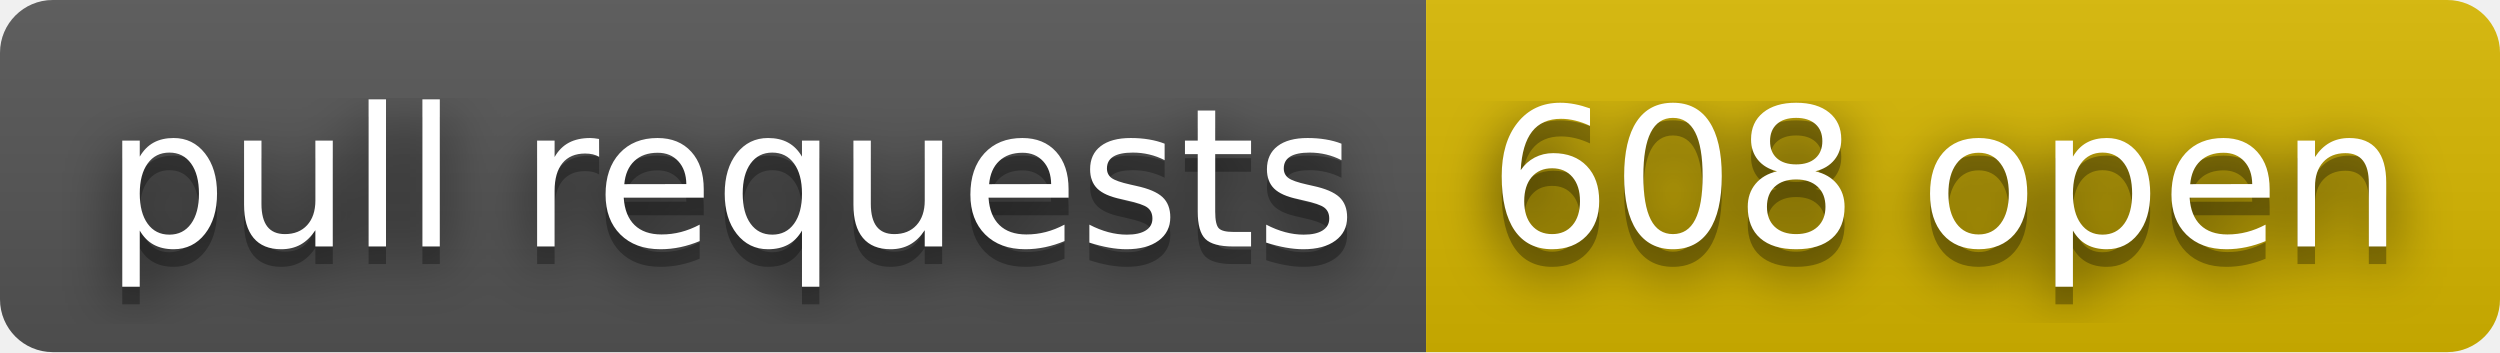
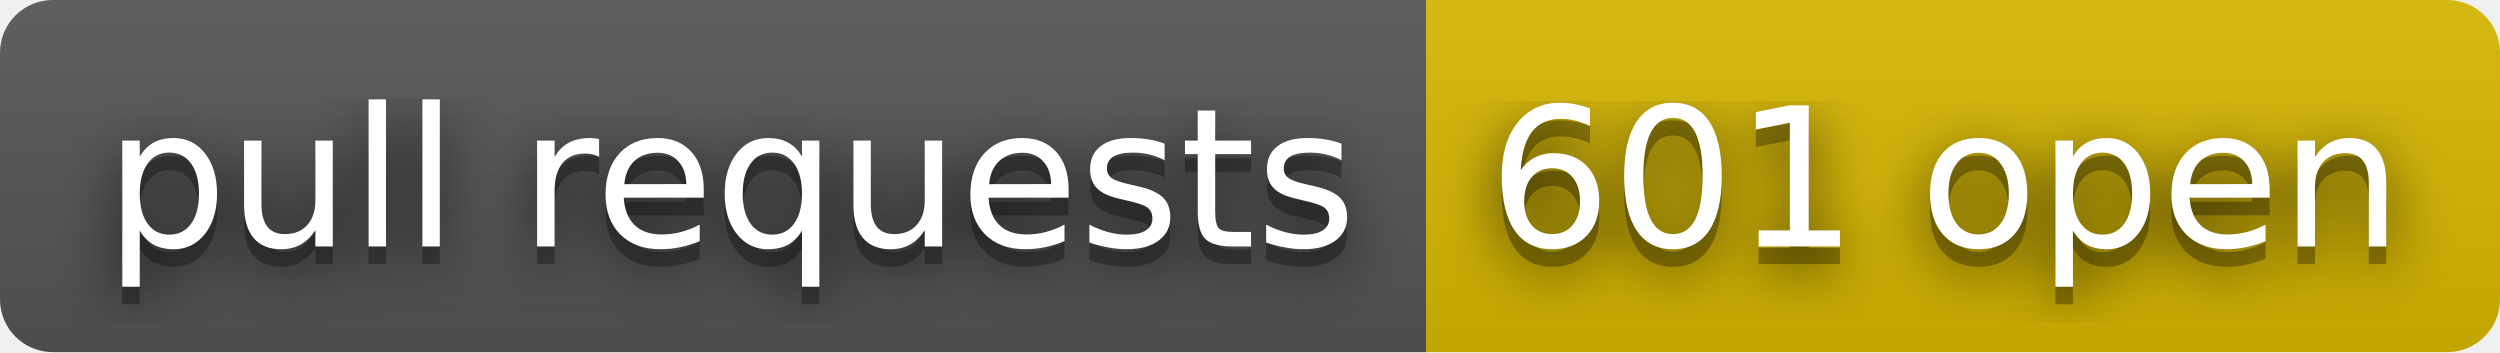
- <svg xmlns="http://www.w3.org/2000/svg" width="142" height="20" role="img" aria-label="pull requests: 608 open">
+ <svg xmlns="http://www.w3.org/2000/svg" width="142" height="20" role="img" aria-label="pull requests: 601 open">
  <filter id="blur">
    <feGaussianBlur in="SourceGraphic" stdDeviation="16" />
  </filter>
  <linearGradient id="s" x2="0" y2="100%">
    <stop offset="0" stop-color="#bbb" stop-opacity=".1" />
    <stop offset="1" stop-opacity=".1" />
  </linearGradient>
  <clipPath id="r">
    <rect width="142" height="20" rx="3" fill="#fff" />
  </clipPath>
  <g clip-path="url(#r)">
    <rect width="81" height="20" fill="#555" />
    <rect x="81" width="61" height="20" fill="#d8b800" />
    <rect width="142" height="20" fill="url(#s)" />
  </g>
  <g fill="#fff" text-anchor="middle" font-family="Verdana,Geneva,DejaVu Sans,sans-serif" text-rendering="geometricPrecision" font-size="110">
    <text aria-hidden="true" x="415" y="150" fill="#010101" fill-opacity=".80" filter="url(#blur)" transform="scale(.1)" textLength="710">pull requests</text>
    <text aria-hidden="true" x="415" y="150" fill="#010101" fill-opacity=".3" transform="scale(.1)" textLength="710">pull requests</text>
    <text x="415" y="140" transform="scale(.1)" fill="#fff" textLength="710">pull requests</text>
-     <text aria-hidden="true" x="1105" y="150" fill="#010101" fill-opacity=".80" filter="url(#blur)" transform="scale(.1)" textLength="510">608 open</text>
-     <text aria-hidden="true" x="1105" y="150" fill="#010101" fill-opacity=".3" transform="scale(.1)" textLength="510">608 open</text>
-     <text x="1105" y="140" transform="scale(.1)" fill="#fff" textLength="510">608 open</text>
+     <text aria-hidden="true" x="1105" y="150" fill="#010101" fill-opacity=".80" filter="url(#blur)" transform="scale(.1)" textLength="510">601 open</text>
+     <text aria-hidden="true" x="1105" y="150" fill="#010101" fill-opacity=".3" transform="scale(.1)" textLength="510">601 open</text>
+     <text x="1105" y="140" transform="scale(.1)" fill="#fff" textLength="510">601 open</text>
  </g>
</svg>
